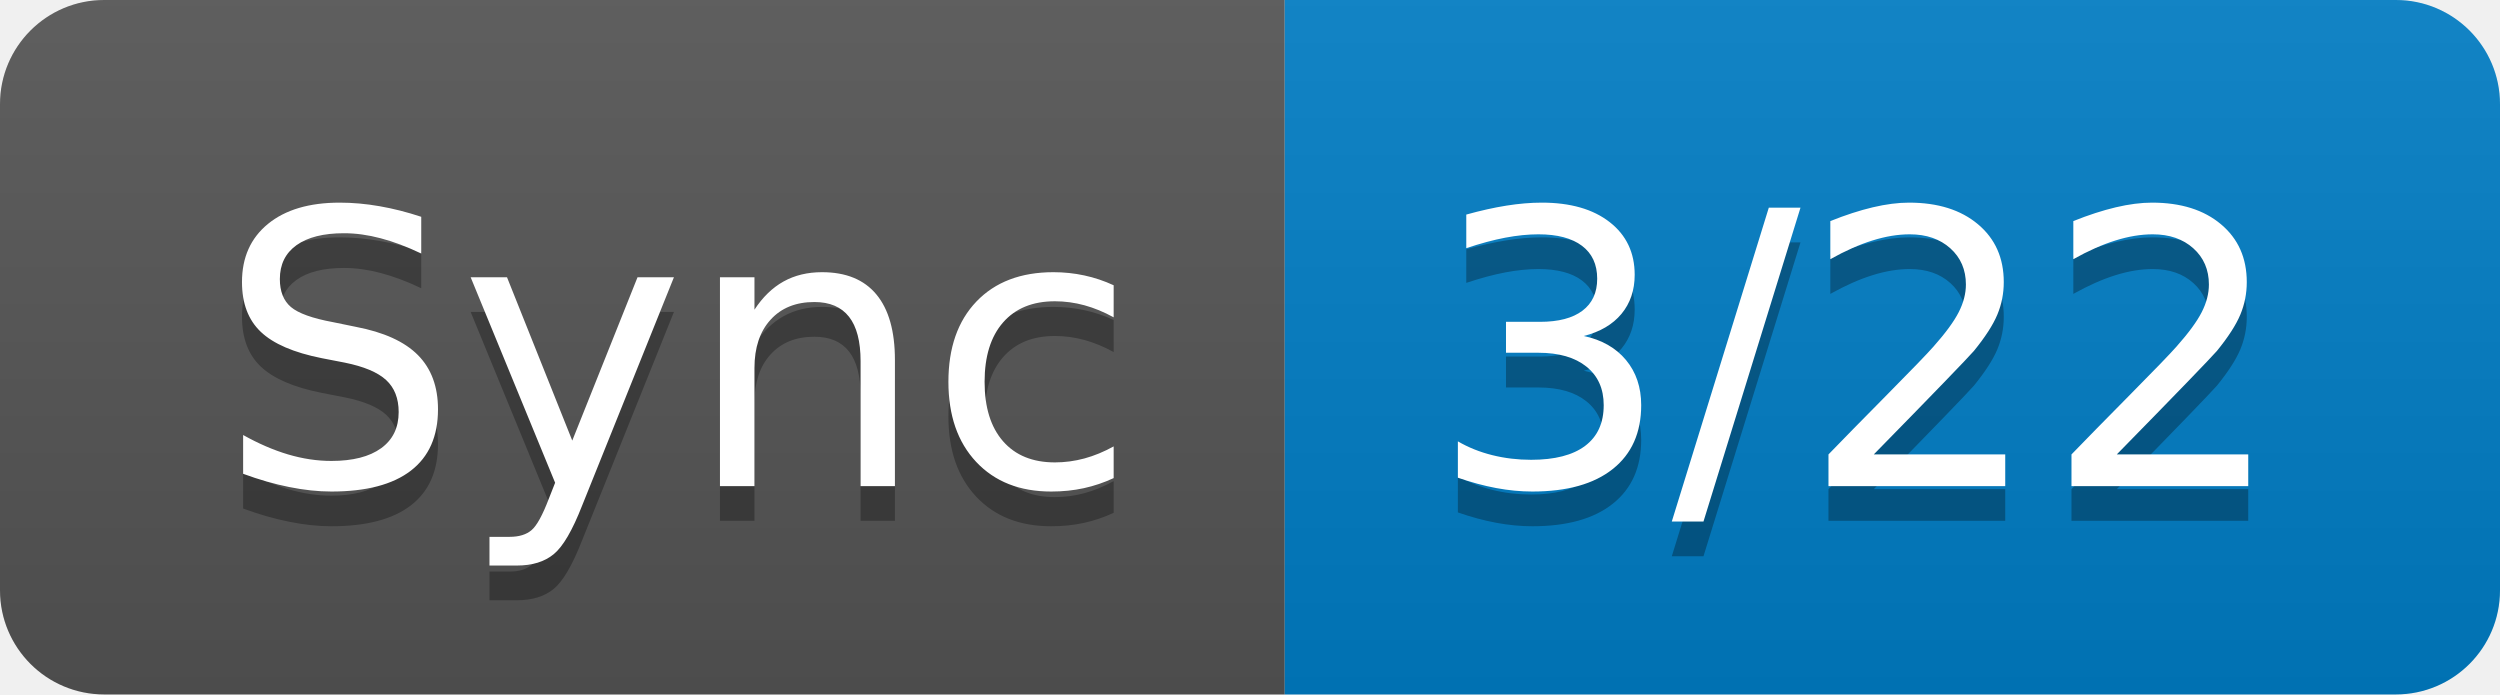
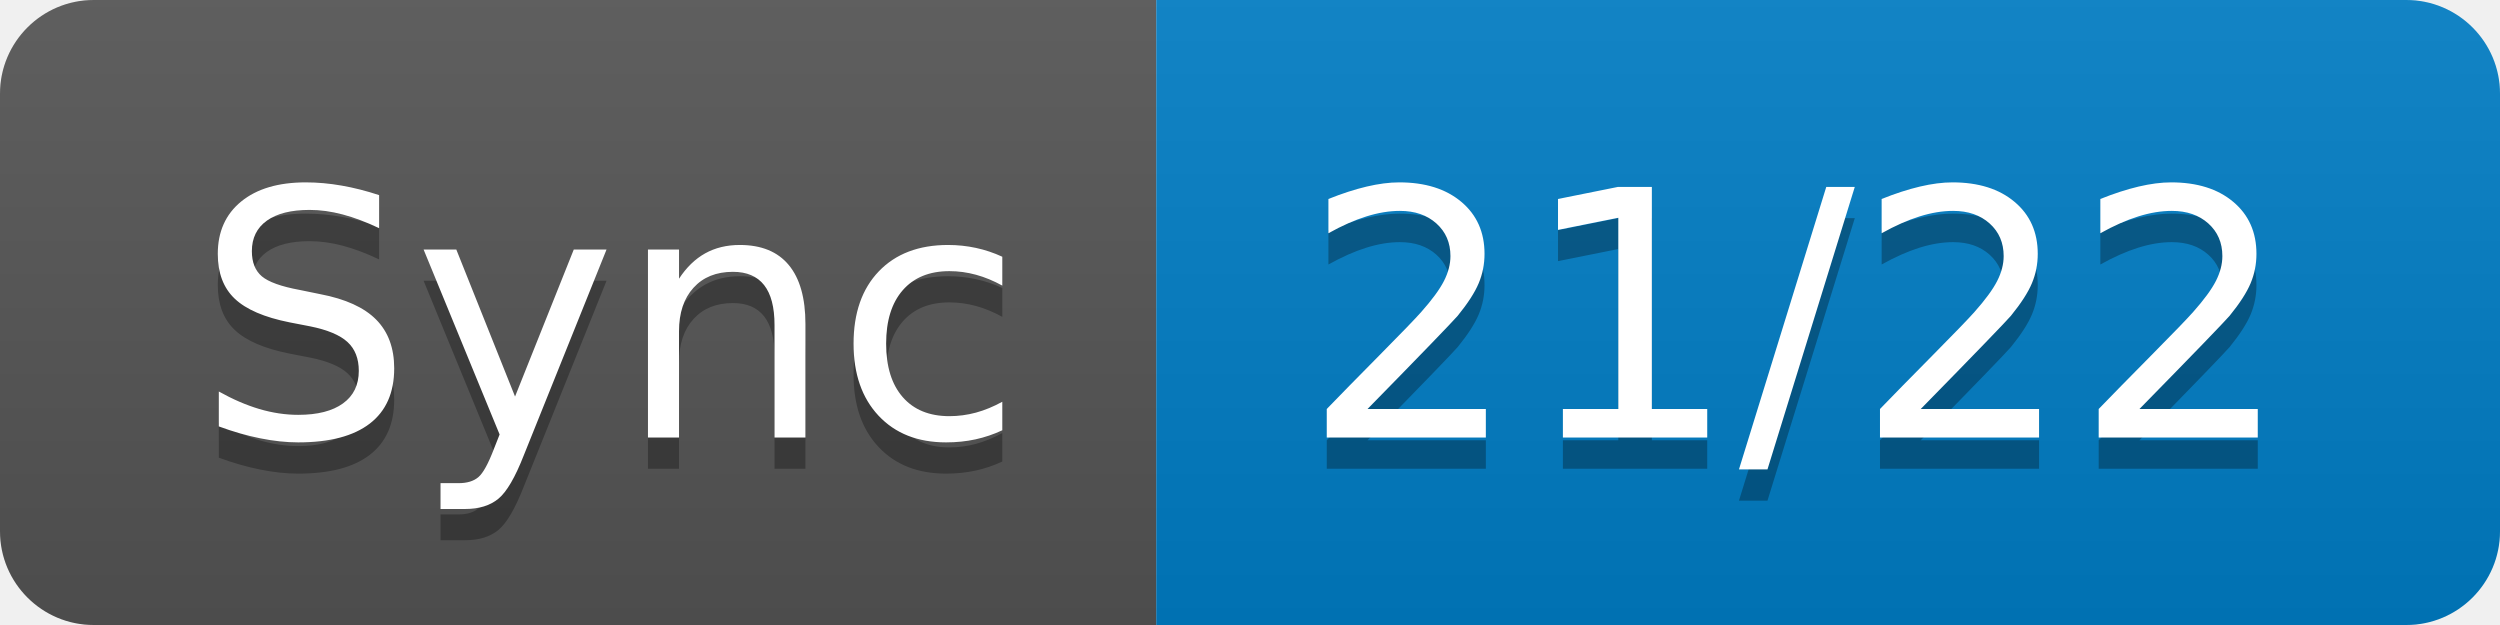
- <svg xmlns="http://www.w3.org/2000/svg" width="72" height="20" role="img" aria-label="Sync: 3/22">
+ <svg xmlns="http://www.w3.org/2000/svg" width="80" height="20" role="img" aria-label="Sync: 21/22">
  <linearGradient id="s" x2="0" y2="100%">
    <stop offset="0" stop-color="#bbb" stop-opacity=".1" />
    <stop offset="1" stop-opacity=".1" />
  </linearGradient>
  <clipPath id="r">
-     <rect width="72" height="20" rx="3" fill="#fff" />
+     <rect width="80" height="20" rx="3" fill="#fff" />
  </clipPath>
  <g clip-path="url(#r)">
    <rect width="37" height="20" fill="#555" />
-     <rect x="37" width="35" height="20" fill="#007ec6" />
-     <rect width="72" height="20" fill="url(#s)" />
+     <rect x="37" width="43" height="20" fill="#007ec6" />
+     <rect width="80" height="20" fill="url(#s)" />
  </g>
  <g fill="#fff" text-anchor="middle" font-family="Verdana,Geneva,DejaVu Sans,sans-serif" text-rendering="geometricPrecision" font-size="110">
    <text aria-hidden="true" x="195" y="150" fill="#010101" fill-opacity=".3" transform="scale(.1)" textLength="270">Sync</text>
    <text x="195" y="140" transform="scale(.1)" fill="#fff" textLength="270">Sync</text>
-     <text aria-hidden="true" x="535" y="150" fill="#010101" fill-opacity=".3" transform="scale(.1)" textLength="250">3/22</text>
-     <text x="535" y="140" transform="scale(.1)" fill="#fff" textLength="250">3/22</text>
+     <text aria-hidden="true" x="575" y="150" fill="#010101" fill-opacity=".3" transform="scale(.1)" textLength="330">21/22</text>
+     <text x="575" y="140" transform="scale(.1)" fill="#fff" textLength="330">21/22</text>
  </g>
</svg>
